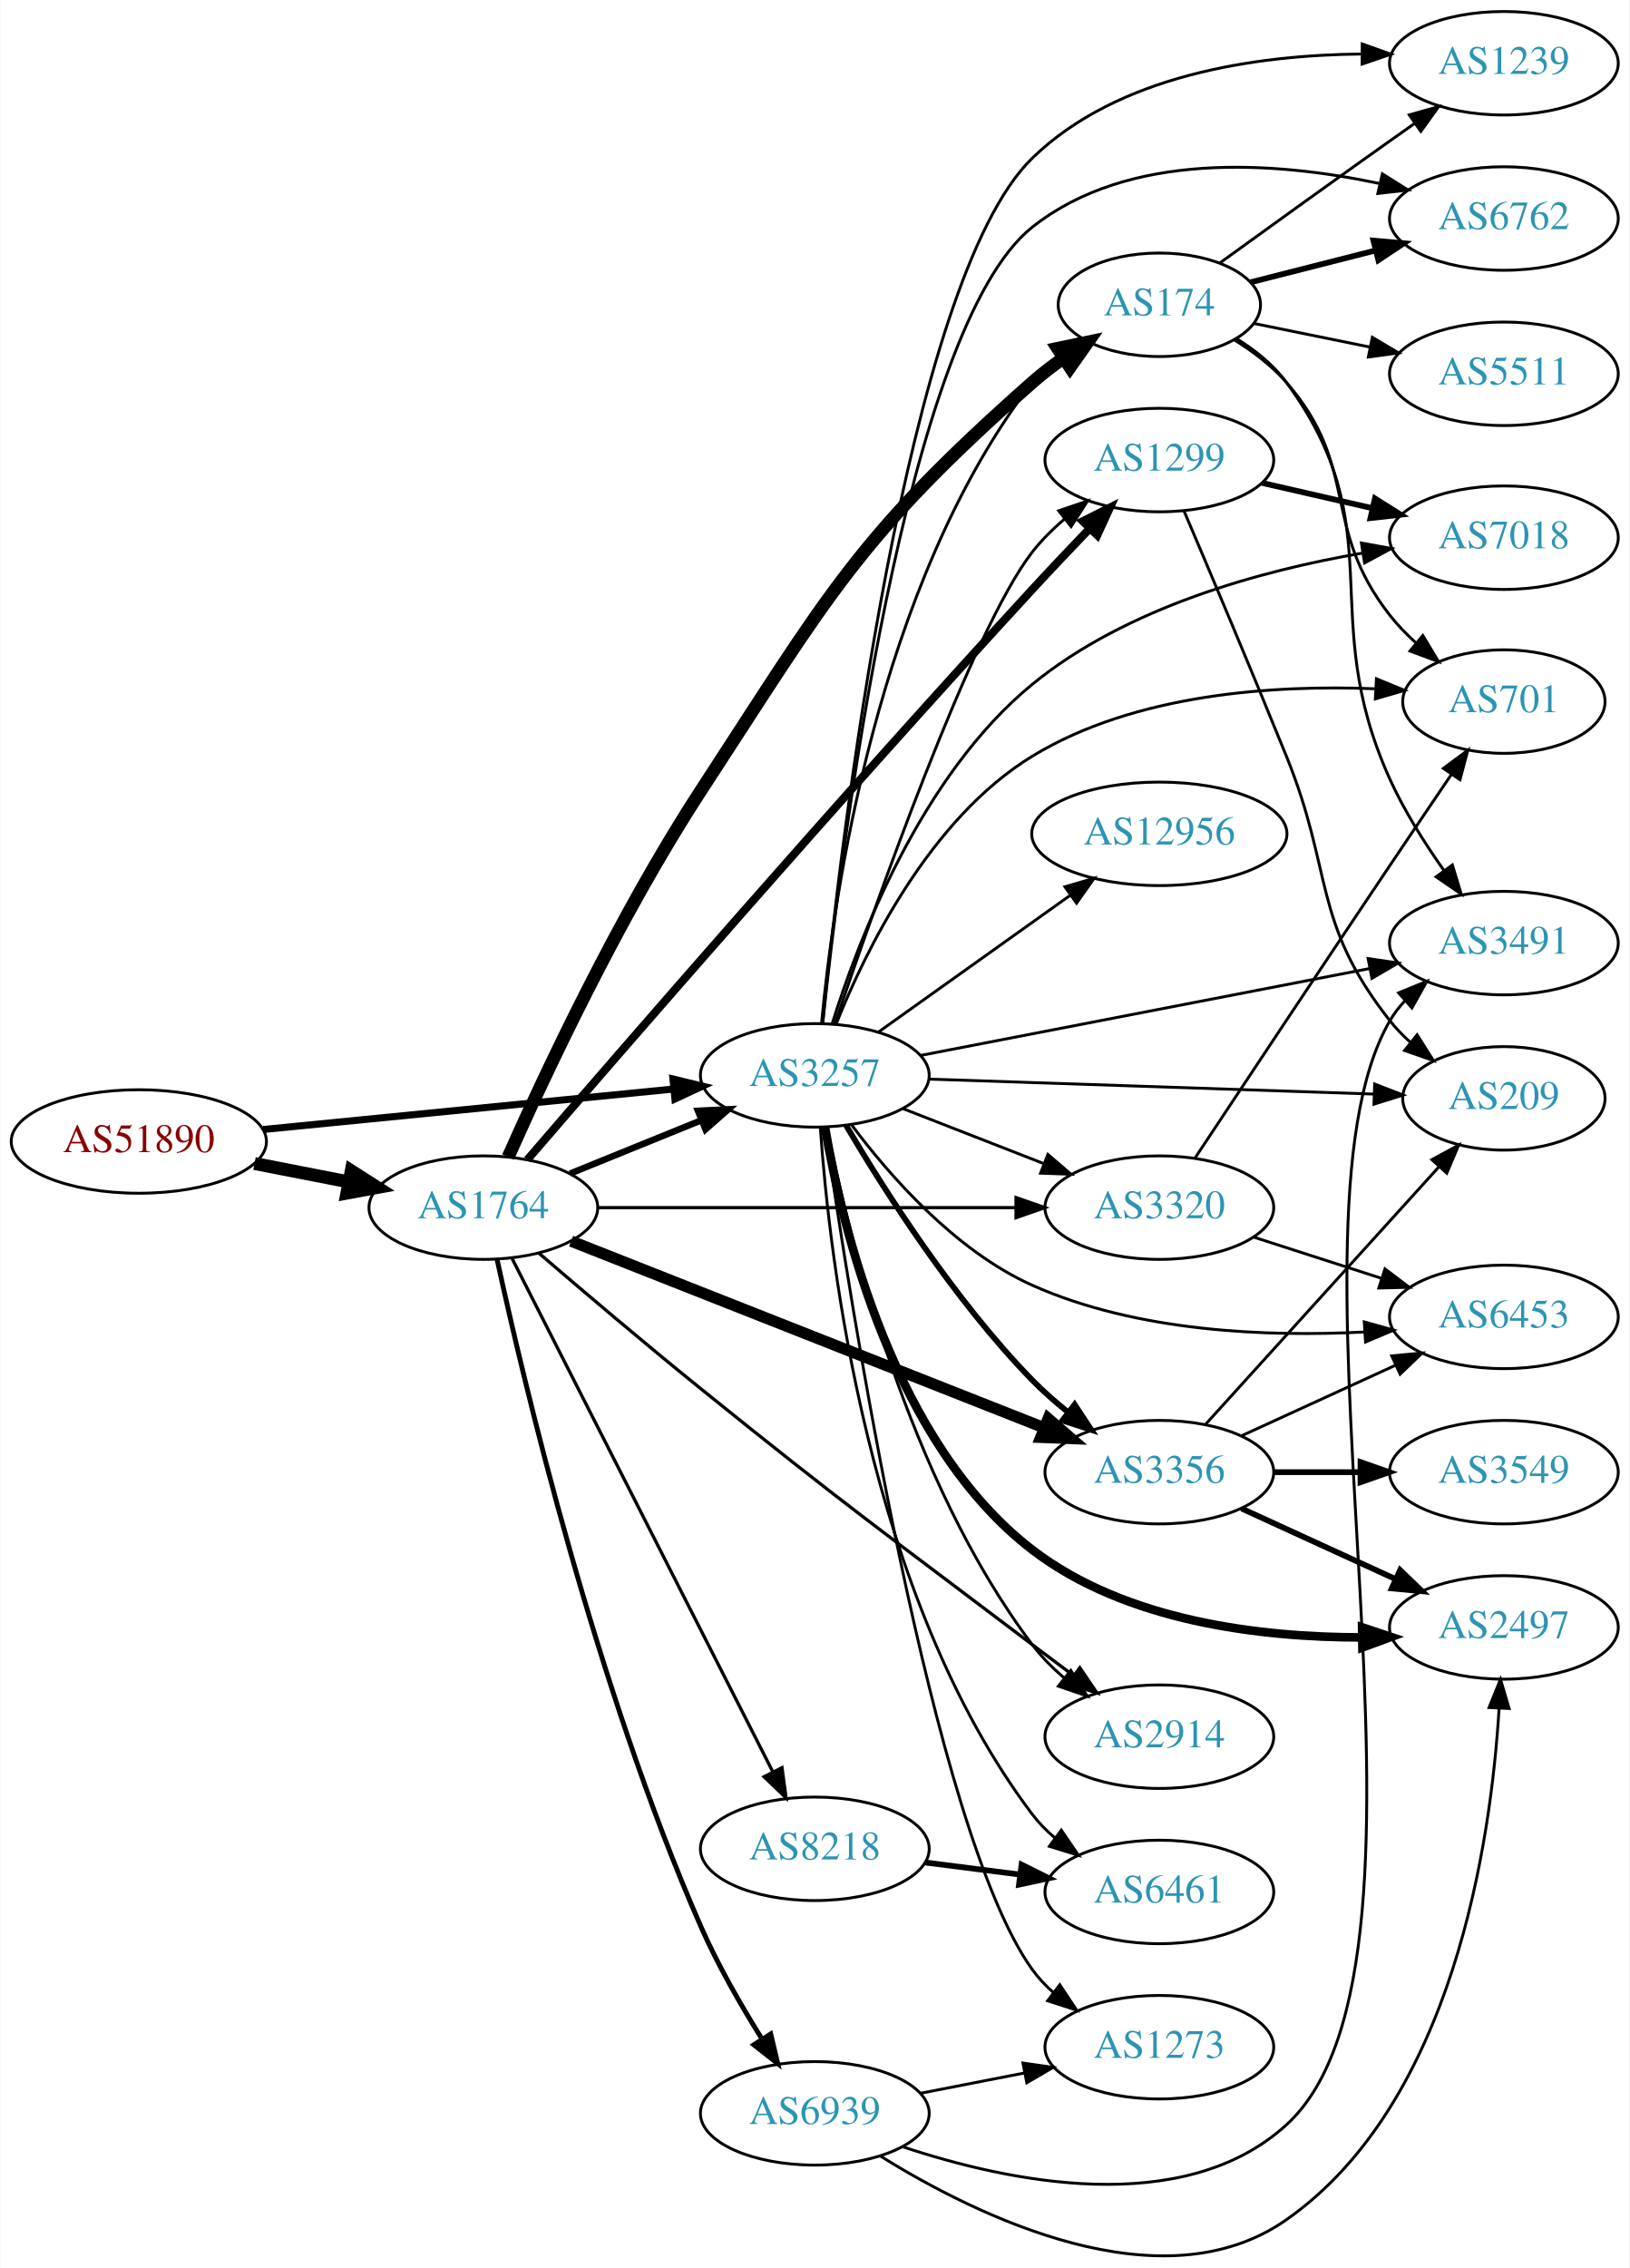
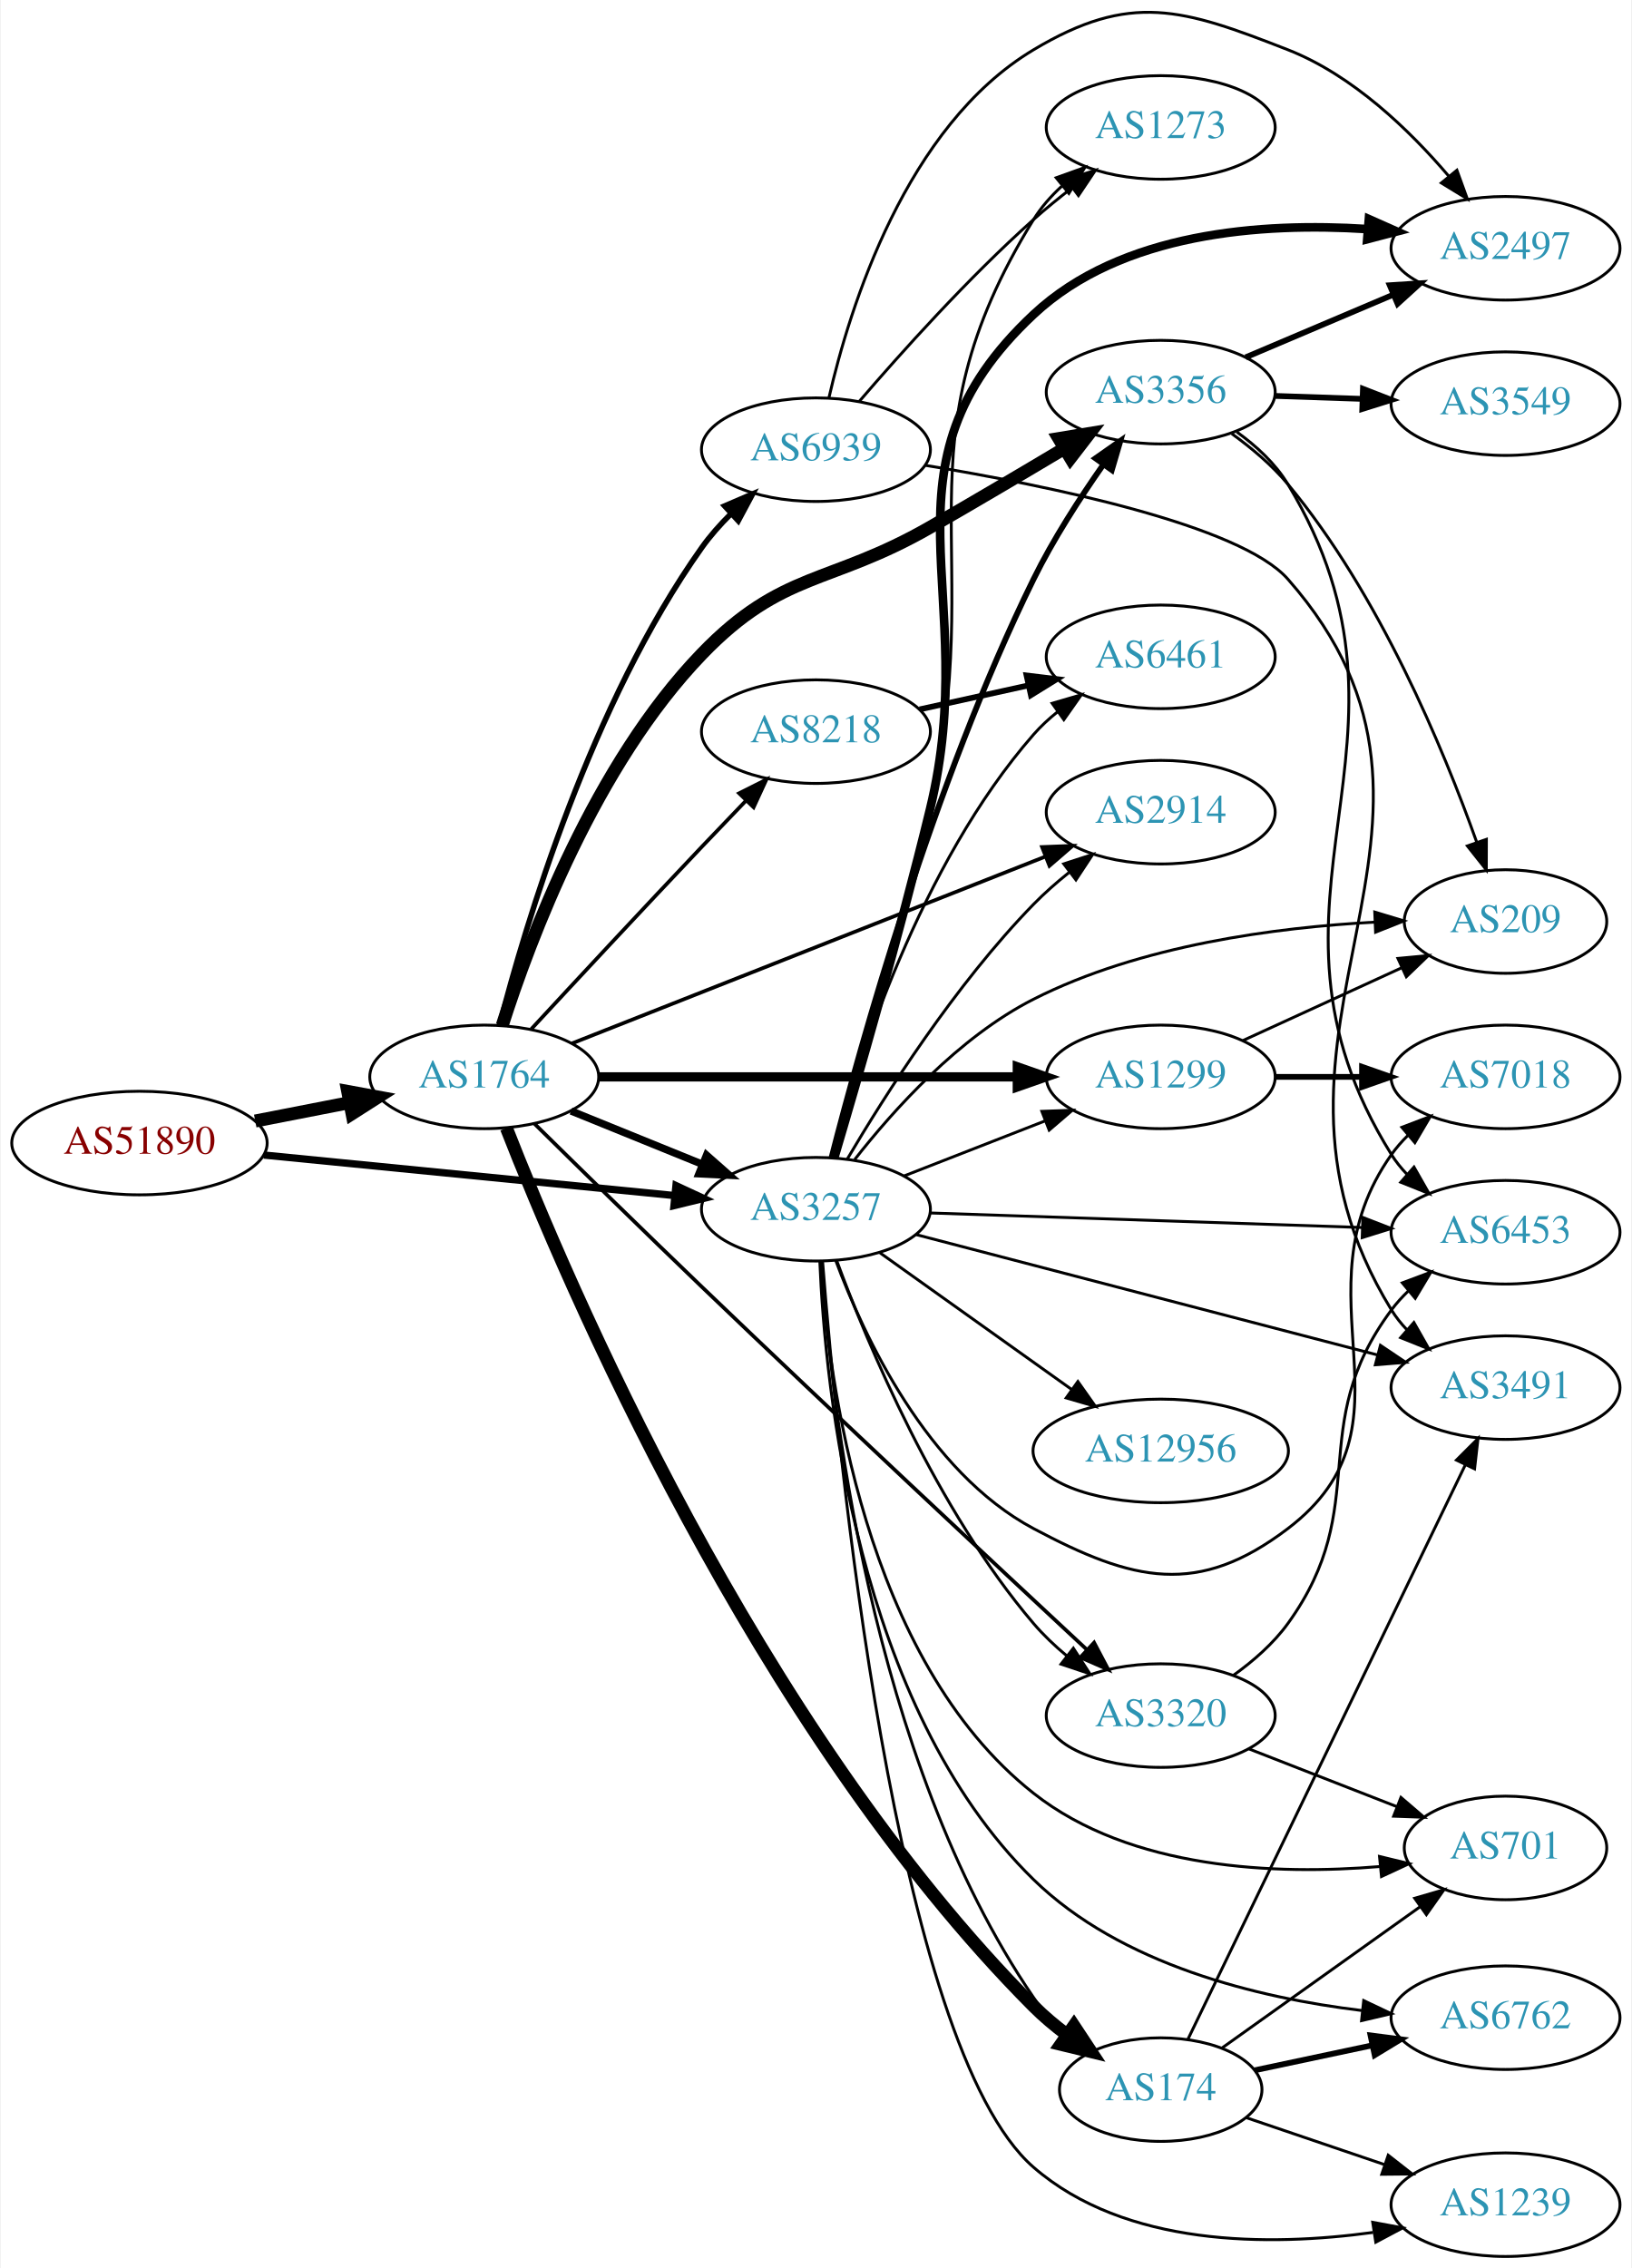
- <svg xmlns="http://www.w3.org/2000/svg" xmlns:xlink="http://www.w3.org/1999/xlink" width="567pt" height="789pt" viewBox="0.00 0.00 566.66 788.79">
-   <g id="graph0" class="graph" transform="scale(1 1) rotate(0) translate(4 784.785)">
-     <polygon fill="white" stroke="none" points="-4,4 -4,-784.785 562.663,-784.785 562.663,4 -4,4" />
+ <svg xmlns="http://www.w3.org/2000/svg" xmlns:xlink="http://www.w3.org/1999/xlink" width="567pt" height="788pt" viewBox="0.00 0.00 566.66 788.30">
+   <g id="graph0" class="graph" transform="scale(1 1) rotate(0) translate(4 784.296)">
+     <polygon fill="white" stroke="none" points="-4,4 -4,-784.296 562.663,-784.296 562.663,4 -4,4" />
    <g id="node1" class="node">
      <g id="a_node1">
        <a xlink:href="/asn/51890" xlink:title="AS51890 ~ Mayr-Melnhof Karton GmbH [AT]">
-           <ellipse fill="#ffffff" stroke="black" cx="44.196" cy="-387.785" rx="44.393" ry="18" />
-           <text text-anchor="middle" x="44.196" y="-384.085" font-family="Times,serif" font-size="14.00" fill="#880000">AS51890</text>
+           <ellipse fill="#ffffff" stroke="black" cx="44.196" cy="-387" rx="44.393" ry="18" />
+           <text text-anchor="middle" x="44.196" y="-383.3" font-family="Times,serif" font-size="14.00" fill="#880000">AS51890</text>
        </a>
      </g>
    </g>
    <g id="node2" class="node">
      <g id="a_node2">
        <a xlink:href="/asn/1764" xlink:title="AS1764 ~ NEXTLAYER-AS [AT]">
-           <ellipse fill="#ffffff" stroke="black" cx="164.039" cy="-364.785" rx="39.794" ry="18" />
-           <text text-anchor="middle" x="164.039" y="-361.085" font-family="Times,serif" font-size="14.00" fill="#2c94b3">AS1764</text>
+           <ellipse fill="#ffffff" stroke="black" cx="164.039" cy="-410" rx="39.794" ry="18" />
+           <text text-anchor="middle" x="164.039" y="-406.3" font-family="Times,serif" font-size="14.00" fill="#2c94b3">AS1764</text>
        </a>
      </g>
    </g>
    <g id="edge1" class="edge">
-       <path fill="none" stroke="black" stroke-width="4.5" d="M84.436,-380.127C94.888,-378.087 106.274,-375.864 117.052,-373.761" />
-       <polygon fill="black" stroke="black" stroke-width="4.5" points="118.089,-377.57 127.149,-371.79 116.58,-369.841 118.089,-377.57" />
+       <path fill="none" stroke="black" stroke-width="4.5" d="M84.436,-394.659C94.888,-396.699 106.274,-398.921 117.052,-401.025" />
+       <polygon fill="black" stroke="black" stroke-width="4.5" points="116.58,-404.944 127.149,-402.995 118.089,-397.215 116.58,-404.944" />
    </g>
    <g id="node3" class="node">
      <g id="a_node3">
        <a xlink:href="/asn/3257" xlink:title="AS3257 ~ GTT [DE]">
-           <ellipse fill="#ffffff" stroke="black" cx="279.332" cy="-410.785" rx="39.794" ry="18" />
-           <text text-anchor="middle" x="279.332" y="-407.085" font-family="Times,serif" font-size="14.00" fill="#2c94b3">AS3257</text>
+           <ellipse fill="#ffffff" stroke="black" cx="279.332" cy="-364" rx="39.794" ry="18" />
+           <text text-anchor="middle" x="279.332" y="-360.3" font-family="Times,serif" font-size="14.00" fill="#2c94b3">AS3257</text>
        </a>
      </g>
    </g>
    <g id="edge2" class="edge">
-       <path fill="none" stroke="black" stroke-width="2.455" d="M87.415,-391.95C127.661,-395.921 188.2,-401.893 230.277,-406.044" />
-       <polygon fill="black" stroke="black" stroke-width="2.455" points="229.991,-409.533 240.286,-407.032 230.678,-402.567 229.991,-409.533" />
+       <path fill="none" stroke="black" stroke-width="2.531" d="M87.415,-382.835C127.661,-378.864 188.2,-372.892 230.277,-368.741" />
+       <polygon fill="black" stroke="black" stroke-width="2.531" points="230.678,-372.218 240.286,-367.753 229.991,-365.252 230.678,-372.218" />
    </g>
    <g id="edge8" class="edge">
-       <path fill="none" stroke="black" stroke-width="2.25" d="M194.214,-376.631C208.09,-382.265 224.867,-389.077 239.776,-395.131" />
-       <polygon fill="black" stroke="black" stroke-width="2.25" points="238.673,-398.46 249.255,-398.979 241.306,-391.974 238.673,-398.46" />
+       <path fill="none" stroke="black" stroke-width="2.571" d="M194.214,-398.154C208.09,-392.52 224.867,-385.708 239.776,-379.654" />
+       <polygon fill="black" stroke="black" stroke-width="2.571" points="241.306,-382.811 249.255,-375.806 238.673,-376.325 241.306,-382.811" />
    </g>
    <g id="node4" class="node">
      <g id="a_node4">
-         <a xlink:href="/asn/174" xlink:title="AS174 ~ Cogent Communications [US]">
-           <ellipse fill="#ffffff" stroke="black" cx="399.174" cy="-678.785" rx="35.194" ry="18" />
-           <text text-anchor="middle" x="399.174" y="-675.085" font-family="Times,serif" font-size="14.00" fill="#2c94b3">AS174</text>
+         <a xlink:href="/asn/8218" xlink:title="AS8218 ~ legacy Neotelecoms [FR]">
+           <ellipse fill="#ffffff" stroke="black" cx="279.332" cy="-530" rx="39.794" ry="18" />
+           <text text-anchor="middle" x="279.332" y="-526.3" font-family="Times,serif" font-size="14.00" fill="#2c94b3">AS8218</text>
        </a>
      </g>
    </g>
    <g id="edge3" class="edge">
-       <path fill="none" stroke="black" stroke-width="4.5" d="M172.67,-382.393C185.095,-410.345 211.192,-466.171 239.685,-509.785 284.147,-577.843 294.062,-597.954 354.978,-651.785 358.35,-654.765 362.087,-657.626 365.912,-660.299" />
-       <polygon fill="black" stroke="black" stroke-width="4.5" points="363.797,-663.621 374.316,-665.821 368.121,-657.039 363.797,-663.621" />
+       <path fill="none" stroke="black" stroke-width="1.286" d="M180.395,-426.626C195.428,-442.862 219.019,-468.234 239.685,-490 244.599,-495.175 249.897,-500.696 254.947,-505.932" />
+       <polygon fill="black" stroke="black" stroke-width="1.286" points="252.628,-508.569 262.096,-513.325 257.661,-503.703 252.628,-508.569" />
    </g>
    <g id="node5" class="node">
      <g id="a_node5">
-         <a xlink:href="/asn/2914" xlink:title="AS2914 ~ NTT America, Inc. [US]">
-           <ellipse fill="#ffffff" stroke="black" cx="399.174" cy="-180.785" rx="39.794" ry="18" />
-           <text text-anchor="middle" x="399.174" y="-177.085" font-family="Times,serif" font-size="14.00" fill="#2c94b3">AS2914</text>
+         <a xlink:href="/asn/3356" xlink:title="AS3356 ~ Level 3 Parent, LLC [US]">
+           <ellipse fill="#ffffff" stroke="black" cx="399.174" cy="-648" rx="39.794" ry="18" />
+           <text text-anchor="middle" x="399.174" y="-644.3" font-family="Times,serif" font-size="14.00" fill="#2c94b3">AS3356</text>
        </a>
      </g>
    </g>
    <g id="edge4" class="edge">
-       <path fill="none" stroke="black" stroke-width="1.125" d="M183.259,-349.026C198.259,-336.144 220.157,-317.551 239.685,-301.785 290.052,-261.122 303.348,-251.831 354.978,-212.785 359.537,-209.337 364.388,-205.707 369.129,-202.18" />
-       <polygon fill="black" stroke="black" stroke-width="1.125" points="371.511,-204.771 377.459,-196.003 367.341,-199.148 371.511,-204.771" />
+       <path fill="none" stroke="black" stroke-width="4.5" d="M170.288,-427.882C179.831,-457.79 202.539,-518.464 239.685,-557 267.656,-586.017 284.024,-580.936 318.978,-601 334.334,-609.815 351.224,-619.798 365.448,-628.29" />
+       <polygon fill="black" stroke="black" stroke-width="4.5" points="363.764,-631.871 374.367,-633.627 367.808,-625.114 363.764,-631.871" />
    </g>
    <g id="node6" class="node">
      <g id="a_node6">
-         <a xlink:href="/asn/3356" xlink:title="AS3356 ~ Level 3 Parent, LLC [US]">
-           <ellipse fill="#ffffff" stroke="black" cx="399.174" cy="-272.785" rx="39.794" ry="18" />
-           <text text-anchor="middle" x="399.174" y="-269.085" font-family="Times,serif" font-size="14.00" fill="#2c94b3">AS3356</text>
+         <a xlink:href="/asn/1299" xlink:title="AS1299 ~ Telia Carrier [EU]">
+           <ellipse fill="#ffffff" stroke="black" cx="399.174" cy="-410" rx="39.794" ry="18" />
+           <text text-anchor="middle" x="399.174" y="-406.3" font-family="Times,serif" font-size="14.00" fill="#2c94b3">AS1299</text>
        </a>
      </g>
    </g>
    <g id="edge5" class="edge">
-       <path fill="none" stroke="black" stroke-width="3.938" d="M194.565,-353.133C236.318,-336.657 312.683,-306.522 359.094,-288.207" />
-       <polygon fill="black" stroke="black" stroke-width="3.938" points="360.503,-291.414 368.52,-284.487 357.933,-284.903 360.503,-291.414" />
+       <path fill="none" stroke="black" stroke-width="3.214" d="M203.798,-410C243.714,-410 306.032,-410 349.304,-410" />
+       <polygon fill="black" stroke="black" stroke-width="3.214" points="349.322,-413.5 359.322,-410 349.322,-406.5 349.322,-413.5" />
    </g>
    <g id="node7" class="node">
      <g id="a_node7">
-         <a xlink:href="/asn/1299" xlink:title="AS1299 ~ Telia Carrier [EU]">
-           <ellipse fill="#ffffff" stroke="black" cx="399.174" cy="-624.785" rx="39.794" ry="18" />
-           <text text-anchor="middle" x="399.174" y="-621.085" font-family="Times,serif" font-size="14.00" fill="#2c94b3">AS1299</text>
+         <a xlink:href="/asn/2914" xlink:title="AS2914 ~ NTT America, Inc. [US]">
+           <ellipse fill="#ffffff" stroke="black" cx="399.174" cy="-502" rx="39.794" ry="18" />
+           <text text-anchor="middle" x="399.174" y="-498.3" font-family="Times,serif" font-size="14.00" fill="#2c94b3">AS2914</text>
        </a>
      </g>
    </g>
    <g id="edge6" class="edge">
-       <path fill="none" stroke="black" stroke-width="2.812" d="M179.345,-381.446C210.694,-417.852 288.003,-507.062 354.978,-579.785 361.306,-586.656 368.273,-594.005 374.73,-600.73" />
-       <polygon fill="black" stroke="black" stroke-width="2.812" points="372.545,-603.506 382.008,-608.272 377.583,-598.646 372.545,-603.506" />
+       <path fill="none" stroke="black" stroke-width="1.286" d="M194.565,-421.652C236.318,-438.128 312.683,-468.264 359.094,-486.578" />
+       <polygon fill="black" stroke="black" stroke-width="1.286" points="357.933,-489.883 368.52,-490.298 360.503,-483.371 357.933,-489.883" />
    </g>
    <g id="node8" class="node">
      <g id="a_node8">
-         <a xlink:href="/asn/8218" xlink:title="AS8218 ~ legacy Neotelecoms [FR]">
-           <ellipse fill="#ffffff" stroke="black" cx="279.332" cy="-141.785" rx="39.794" ry="18" />
-           <text text-anchor="middle" x="279.332" y="-138.085" font-family="Times,serif" font-size="14.00" fill="#2c94b3">AS8218</text>
+         <a xlink:href="/asn/174" xlink:title="AS174 ~ Cogent Communications [US]">
+           <ellipse fill="#ffffff" stroke="black" cx="399.174" cy="-58" rx="35.194" ry="18" />
+           <text text-anchor="middle" x="399.174" y="-54.3" font-family="Times,serif" font-size="14.00" fill="#2c94b3">AS174</text>
        </a>
      </g>
    </g>
    <g id="edge7" class="edge">
-       <path fill="none" stroke="black" stroke-width="1.125" d="M173.929,-347.287C193.652,-308.464 241.182,-214.909 264.693,-168.632" />
-       <polygon fill="black" stroke="black" stroke-width="1.125" points="267.917,-170.012 269.326,-159.511 261.676,-166.841 267.917,-170.012" />
+       <path fill="none" stroke="black" stroke-width="4.5" d="M171.745,-392.209C192.195,-339.865 258.313,-183.994 354.978,-87 358.461,-83.505 362.424,-80.181 366.504,-77.115" />
+       <polygon fill="black" stroke="black" stroke-width="4.5" points="369,-80.174 374.927,-71.209 364.479,-73.726 369,-80.174" />
    </g>
    <g id="node9" class="node">
      <g id="a_node9">
        <a xlink:href="/asn/6939" xlink:title="AS6939 ~ Hurricane Electric LLC [US]">
-           <ellipse fill="#ffffff" stroke="black" cx="279.332" cy="-49.785" rx="39.794" ry="18" />
-           <text text-anchor="middle" x="279.332" y="-46.085" font-family="Times,serif" font-size="14.00" fill="#2c94b3">AS6939</text>
+           <ellipse fill="#ffffff" stroke="black" cx="279.332" cy="-628" rx="39.794" ry="18" />
+           <text text-anchor="middle" x="279.332" y="-624.3" font-family="Times,serif" font-size="14.00" fill="#2c94b3">AS6939</text>
        </a>
      </g>
    </g>
    <g id="edge9" class="edge">
-       <path fill="none" stroke="black" stroke-width="1.688" d="M168.831,-346.671C177.956,-304.73 203.119,-198.165 239.685,-114.785 245.551,-101.408 253.618,-87.382 260.865,-75.796" />
-       <polygon fill="black" stroke="black" stroke-width="1.688" points="263.996,-77.397 266.443,-67.088 258.102,-73.621 263.996,-77.397" />
+       <path fill="none" stroke="black" stroke-width="1.929" d="M169.378,-428.089C178.302,-462.717 201.171,-539.747 239.685,-594 242.572,-598.067 246.037,-601.977 249.691,-605.605" />
+       <polygon fill="black" stroke="black" stroke-width="1.929" points="247.597,-608.433 257.332,-612.615 252.33,-603.275 247.597,-608.433" />
    </g>
    <g id="node10" class="node">
      <g id="a_node10">
        <a xlink:href="/asn/3320" xlink:title="AS3320 ~ DTAG [DE]">
-           <ellipse fill="#ffffff" stroke="black" cx="399.174" cy="-364.785" rx="39.794" ry="18" />
-           <text text-anchor="middle" x="399.174" y="-361.085" font-family="Times,serif" font-size="14.00" fill="#2c94b3">AS3320</text>
+           <ellipse fill="#ffffff" stroke="black" cx="399.174" cy="-188" rx="39.794" ry="18" />
+           <text text-anchor="middle" x="399.174" y="-184.3" font-family="Times,serif" font-size="14.00" fill="#2c94b3">AS3320</text>
        </a>
      </g>
    </g>
    <g id="edge10" class="edge">
-       <path fill="none" stroke="black" stroke-width="1.125" d="M203.798,-364.785C243.714,-364.785 306.032,-364.785 349.304,-364.785" />
-       <polygon fill="black" stroke="black" stroke-width="1.125" points="349.322,-368.285 359.322,-364.785 349.322,-361.285 349.322,-368.285" />
+       <path fill="none" stroke="black" stroke-width="1.286" d="M181.55,-393.669C196.616,-378.813 219.536,-356.32 239.685,-337 286.678,-291.941 342.25,-240.001 373.538,-210.88" />
+       <polygon fill="black" stroke="black" stroke-width="1.286" points="376.011,-213.359 380.949,-203.986 371.243,-208.234 376.011,-213.359" />
+     </g>
+     <g id="edge35" class="edge">
+       <path fill="none" stroke="black" stroke-width="2" d="M284.754,-381.932C294.533,-420.125 319.935,-511.826 354.978,-583 361.751,-596.755 370.976,-611.05 379.162,-622.72" />
+       <polygon fill="black" stroke="black" stroke-width="2" points="376.487,-624.996 385.161,-631.08 382.174,-620.915 376.487,-624.996" />
+     </g>
+     <g id="edge31" class="edge">
+       <path fill="none" stroke="black" d="M310.068,-375.608C324.862,-381.382 342.939,-388.439 358.861,-394.654" />
+       <polygon fill="black" stroke="black" points="357.859,-398.02 368.447,-398.396 360.404,-391.499 357.859,-398.02" />
+     </g>
+     <g id="edge27" class="edge">
+       <path fill="none" stroke="black" d="M290.206,-381.416C303.25,-403.525 327.777,-442.137 354.978,-470 358.713,-473.825 362.939,-477.541 367.249,-481.004" />
+       <polygon fill="black" stroke="black" points="365.46,-484.041 375.535,-487.317 369.701,-478.473 365.46,-484.041" />
+     </g>
+     <g id="edge32" class="edge">
+       <path fill="none" stroke="black" d="M281.225,-345.984C284.32,-299.561 297.804,-173.645 354.978,-90 358.138,-85.377 362.19,-81.163 366.541,-77.421" />
+       <polygon fill="black" stroke="black" points="368.804,-80.095 374.571,-71.207 364.52,-74.559 368.804,-80.095" />
    </g>
    <g id="edge37" class="edge">
-       <path fill="none" stroke="black" d="M281.658,-428.755C285.651,-471.618 300.858,-581.512 354.978,-651.785 357.588,-655.175 360.755,-658.247 364.174,-661.002" />
-       <polygon fill="black" stroke="black" points="362.277,-663.947 372.467,-666.851 366.312,-658.227 362.277,-663.947" />
-     </g>
-     <g id="edge36" class="edge">
-       <path fill="none" stroke="black" d="M283.559,-392.723C290.88,-355.782 311.582,-270.243 354.978,-212.785 358.132,-208.61 361.975,-204.729 366.056,-201.213" />
-       <polygon fill="black" stroke="black" points="368.368,-203.848 374.076,-194.922 364.048,-198.34 368.368,-203.848" />
-     </g>
-     <g id="edge34" class="edge">
-       <path fill="none" stroke="black" stroke-width="2" d="M290.206,-393.37C303.25,-371.261 327.777,-332.648 354.978,-304.785 358.713,-300.96 362.939,-297.244 367.249,-293.781" />
-       <polygon fill="black" stroke="black" stroke-width="2" points="369.701,-296.313 375.535,-287.469 365.46,-290.744 369.701,-296.313" />
-     </g>
-     <g id="edge24" class="edge">
-       <path fill="none" stroke="black" d="M286.269,-428.627C299.904,-468.948 333.902,-565.696 354.978,-592.785 358.191,-596.915 362.068,-600.77 366.165,-604.274" />
-       <polygon fill="black" stroke="black" points="364.164,-607.152 374.196,-610.557 368.477,-601.638 364.164,-607.152" />
-     </g>
-     <g id="edge30" class="edge">
-       <path fill="none" stroke="black" d="M310.068,-399.178C324.862,-393.403 342.939,-386.346 358.861,-380.131" />
-       <polygon fill="black" stroke="black" points="360.404,-383.286 368.447,-376.389 357.859,-376.765 360.404,-383.286" />
+       <path fill="none" stroke="black" d="M286.575,-346.065C297.254,-317.196 321.19,-259.652 354.978,-220 358.372,-216.017 362.351,-212.245 366.496,-208.781" />
+       <polygon fill="black" stroke="black" points="368.804,-211.42 374.561,-202.526 364.514,-205.888 368.804,-211.42" />
    </g>
    <g id="node11" class="node">
      <g id="a_node11">
+         <a xlink:href="/asn/6461" xlink:title="AS6461 ~ Zayo Bandwidth [US]">
+           <ellipse fill="#ffffff" stroke="black" cx="399.174" cy="-556" rx="39.794" ry="18" />
+           <text text-anchor="middle" x="399.174" y="-552.3" font-family="Times,serif" font-size="14.00" fill="#2c94b3">AS6461</text>
+         </a>
+       </g>
+     </g>
+     <g id="edge29" class="edge">
+       <path fill="none" stroke="black" d="M284.748,-382.022C293.468,-414.559 315.552,-483.912 354.978,-529 357.452,-531.829 360.295,-534.464 363.317,-536.889" />
+       <polygon fill="black" stroke="black" points="361.431,-539.843 371.6,-542.814 365.503,-534.15 361.431,-539.843" />
+     </g>
+     <g id="node13" class="node">
+       <g id="a_node13">
+         <a xlink:href="/asn/2497" xlink:title="AS2497 ~ Internet Initiative Japan Inc. [JP]">
+           <ellipse fill="#ffffff" stroke="black" cx="519.017" cy="-698" rx="39.794" ry="18" />
+           <text text-anchor="middle" x="519.017" y="-694.3" font-family="Times,serif" font-size="14.00" fill="#2c94b3">AS2497</text>
+         </a>
+       </g>
+     </g>
+     <g id="edge22" class="edge">
+       <path fill="none" stroke="black" stroke-width="3" d="M285.708,-381.896C293.541,-408.271 308.316,-459.194 318.978,-503 337.448,-578.885 297.956,-621.632 354.978,-675 385.561,-703.623 434.551,-707.014 470.856,-704.681" />
+       <polygon fill="black" stroke="black" stroke-width="3" points="471.522,-708.138 481.206,-703.841 470.956,-701.161 471.522,-708.138" />
+     </g>
+     <g id="node14" class="node">
+       <g id="a_node14">
+         <a xlink:href="/asn/6453" xlink:title="AS6453 ~ TATA COMMUNICATIONS (AMERICA) INC [US]">
+           <ellipse fill="#ffffff" stroke="black" cx="519.017" cy="-356" rx="39.794" ry="18" />
+           <text text-anchor="middle" x="519.017" y="-352.3" font-family="Times,serif" font-size="14.00" fill="#2c94b3">AS6453</text>
+         </a>
+       </g>
+     </g>
+     <g id="edge26" class="edge">
+       <path fill="none" stroke="black" d="M319.049,-362.697C359.967,-361.32 424.607,-359.144 469.042,-357.648" />
+       <polygon fill="black" stroke="black" points="469.44,-361.137 479.316,-357.303 469.204,-354.141 469.44,-361.137" />
+     </g>
+     <g id="node15" class="node">
+       <g id="a_node15">
+         <a xlink:href="/asn/209" xlink:title="AS209 ~ CenturyLink Communications, LLC [US]">
+           <ellipse fill="#ffffff" stroke="black" cx="519.017" cy="-464" rx="35.194" ry="18" />
+           <text text-anchor="middle" x="519.017" y="-460.3" font-family="Times,serif" font-size="14.00" fill="#2c94b3">AS209</text>
+         </a>
+       </g>
+     </g>
+     <g id="edge34" class="edge">
+       <path fill="none" stroke="black" d="M292.787,-381.246C306.135,-398.333 328.948,-423.804 354.978,-437 392.084,-455.81 439.462,-461.974 473.57,-463.783" />
+       <polygon fill="black" stroke="black" points="473.564,-467.286 483.704,-464.214 473.862,-460.292 473.564,-467.286" />
+     </g>
+     <g id="node16" class="node">
+       <g id="a_node16">
+         <a xlink:href="/asn/701" xlink:title="AS701 ~ UUNET [US]">
+           <ellipse fill="#ffffff" stroke="black" cx="519.017" cy="-142" rx="35.194" ry="18" />
+           <text text-anchor="middle" x="519.017" y="-138.3" font-family="Times,serif" font-size="14.00" fill="#2c94b3">AS701</text>
+         </a>
+       </g>
+     </g>
+     <g id="edge24" class="edge">
+       <path fill="none" stroke="black" d="M281.016,-345.78C283.607,-305.233 295.983,-207.473 354.978,-161 388.8,-134.358 439.488,-132.545 475.354,-135.534" />
+       <polygon fill="black" stroke="black" points="475.215,-139.037 485.511,-136.54 475.905,-132.071 475.215,-139.037" />
+     </g>
+     <g id="node17" class="node">
+       <g id="a_node17">
+         <a xlink:href="/asn/3491" xlink:title="AS3491 ~ PCCW Global, Inc. [US]">
+           <ellipse fill="#ffffff" stroke="black" cx="519.017" cy="-302" rx="39.794" ry="18" />
+           <text text-anchor="middle" x="519.017" y="-298.3" font-family="Times,serif" font-size="14.00" fill="#2c94b3">AS3491</text>
+         </a>
+       </g>
+     </g>
+     <g id="edge33" class="edge">
+       <path fill="none" stroke="black" d="M314.134,-355.183C356.283,-344.188 428.403,-325.376 474.602,-313.325" />
+       <polygon fill="black" stroke="black" points="475.538,-316.698 484.331,-310.787 473.772,-309.924 475.538,-316.698" />
+     </g>
+     <g id="node18" class="node">
+       <g id="a_node18">
+         <a xlink:href="/asn/6762" xlink:title="AS6762 ~ TELECOM ITALIA SPARKLE S.p.A. [IT]">
+           <ellipse fill="#ffffff" stroke="black" cx="519.017" cy="-83" rx="39.794" ry="18" />
+           <text text-anchor="middle" x="519.017" y="-79.3" font-family="Times,serif" font-size="14.00" fill="#2c94b3">AS6762</text>
+         </a>
+       </g>
+     </g>
+     <g id="edge30" class="edge">
+       <path fill="none" stroke="black" d="M280.673,-345.921C282.497,-302.455 293.287,-191.245 354.978,-131 385.336,-101.354 433.034,-89.868 469.012,-85.495" />
+       <polygon fill="black" stroke="black" points="469.724,-88.939 479.295,-84.397 468.98,-81.978 469.724,-88.939" />
+     </g>
+     <g id="node19" class="node">
+       <g id="a_node19">
        <a xlink:href="/asn/1239" xlink:title="AS1239 ~ Sprint [US]">
-           <ellipse fill="#ffffff" stroke="black" cx="519.017" cy="-762.785" rx="39.794" ry="18" />
-           <text text-anchor="middle" x="519.017" y="-759.085" font-family="Times,serif" font-size="14.00" fill="#2c94b3">AS1239</text>
-         </a>
-       </g>
-     </g>
-     <g id="edge27" class="edge">
-       <path fill="none" stroke="black" d="M282.043,-429.007C288.165,-490.231 310.994,-687.108 354.978,-729.785 384.972,-758.888 433.155,-765.633 469.378,-765.998" />
-       <polygon fill="black" stroke="black" points="469.748,-769.496 479.727,-765.935 469.706,-762.496 469.748,-769.496" />
+           <ellipse fill="#ffffff" stroke="black" cx="519.017" cy="-18" rx="39.794" ry="18" />
+           <text text-anchor="middle" x="519.017" y="-14.3" font-family="Times,serif" font-size="14.00" fill="#2c94b3">AS1239</text>
+         </a>
+       </g>
+     </g>
+     <g id="edge28" class="edge">
+       <path fill="none" stroke="black" d="M281.656,-345.666C286.644,-282.141 306.547,-73.044 354.978,-31 386.887,-3.299 436.79,-3.41 472.985,-8.36" />
+       <polygon fill="black" stroke="black" points="472.856,-11.881 483.273,-9.945 473.922,-4.963 472.856,-11.881" />
+     </g>
+     <g id="node20" class="node">
+       <g id="a_node20">
+         <a xlink:href="/asn/7018" xlink:title="AS7018 ~ AT&amp;T Services, Inc. [US]">
+           <ellipse fill="#ffffff" stroke="black" cx="519.017" cy="-410" rx="39.794" ry="18" />
+           <text text-anchor="middle" x="519.017" y="-406.3" font-family="Times,serif" font-size="14.00" fill="#2c94b3">AS7018</text>
+         </a>
+       </g>
+     </g>
+     <g id="edge23" class="edge">
+       <path fill="none" stroke="black" d="M286.245,-346.089C295.925,-320.066 317.878,-272.759 354.978,-253 389.652,-234.533 412.103,-229.215 443.37,-253 491.086,-289.298 444.752,-334.052 479.37,-383 481.054,-385.381 483.017,-387.621 485.15,-389.715" />
+       <polygon fill="black" stroke="black" points="482.996,-392.477 492.893,-396.258 487.514,-387.131 482.996,-392.477" />
+     </g>
+     <g id="node21" class="node">
+       <g id="a_node21">
+         <a xlink:href="/asn/12956" xlink:title="AS12956 ~ TELXIUS [ES]">
+           <ellipse fill="#ffffff" stroke="black" cx="399.174" cy="-280" rx="44.393" ry="18" />
+           <text text-anchor="middle" x="399.174" y="-276.3" font-family="Times,serif" font-size="14.00" fill="#2c94b3">AS12956</text>
+         </a>
+       </g>
+     </g>
+     <g id="edge25" class="edge">
+       <path fill="none" stroke="black" d="M301.399,-348.982C320.019,-335.71 347.384,-316.204 368.268,-301.317" />
+       <polygon fill="black" stroke="black" points="370.38,-304.11 376.491,-295.456 366.317,-298.41 370.38,-304.11" />
+     </g>
+     <g id="node22" class="node">
+       <g id="a_node22">
+         <a xlink:href="/asn/1273" xlink:title="AS1273 ~ Vodafone Group PLC [EU]">
+           <ellipse fill="#ffffff" stroke="black" cx="399.174" cy="-740" rx="39.794" ry="18" />
+           <text text-anchor="middle" x="399.174" y="-736.3" font-family="Times,serif" font-size="14.00" fill="#2c94b3">AS1273</text>
+         </a>
+       </g>
+     </g>
+     <g id="edge36" class="edge">
+       <path fill="none" stroke="black" d="M285.897,-381.852C293.964,-408.171 309.029,-459.026 318.978,-503 339.392,-593.225 306.349,-629.308 354.978,-708 357.6,-712.243 361.009,-716.108 364.763,-719.57" />
+       <polygon fill="black" stroke="black" points="362.84,-722.516 372.811,-726.098 367.249,-717.08 362.84,-722.516" />
+     </g>
+     <g id="edge11" class="edge">
+       <path fill="none" stroke="black" stroke-width="2" d="M315.369,-537.73C327.254,-540.353 340.699,-543.319 353.246,-546.087" />
+       <polygon fill="black" stroke="black" stroke-width="2" points="352.549,-549.518 363.068,-548.254 354.057,-542.682 352.549,-549.518" />
    </g>
    <g id="node12" class="node">
      <g id="a_node12">
-         <a xlink:href="/asn/3491" xlink:title="AS3491 ~ PCCW Global, Inc. [US]">
-           <ellipse fill="#ffffff" stroke="black" cx="519.017" cy="-456.785" rx="39.794" ry="18" />
-           <text text-anchor="middle" x="519.017" y="-453.085" font-family="Times,serif" font-size="14.00" fill="#2c94b3">AS3491</text>
-         </a>
-       </g>
-     </g>
-     <g id="edge32" class="edge">
-       <path fill="none" stroke="black" d="M316.173,-417.722C357.889,-425.795 426.859,-439.143 472.371,-447.951" />
-       <polygon fill="black" stroke="black" points="471.79,-451.404 482.273,-449.868 473.12,-444.531 471.79,-451.404" />
-     </g>
-     <g id="node13" class="node">
-       <g id="a_node13">
-         <a xlink:href="/asn/701" xlink:title="AS701 ~ UUNET [US]">
-           <ellipse fill="#ffffff" stroke="black" cx="519.017" cy="-540.785" rx="35.194" ry="18" />
-           <text text-anchor="middle" x="519.017" y="-537.085" font-family="Times,serif" font-size="14.00" fill="#2c94b3">AS701</text>
-         </a>
-       </g>
-     </g>
-     <g id="edge29" class="edge">
-       <path fill="none" stroke="black" d="M286.725,-428.573C296.881,-453.991 319.284,-500.029 354.978,-521.785 390.812,-543.627 439.372,-546.627 474.157,-545.235" />
-       <polygon fill="black" stroke="black" points="474.684,-548.712 484.481,-544.678 474.307,-541.722 474.684,-548.712" />
-     </g>
-     <g id="node14" class="node">
-       <g id="a_node14">
-         <a xlink:href="/asn/6762" xlink:title="AS6762 ~ TELECOM ITALIA SPARKLE S.p.A. [IT]">
-           <ellipse fill="#ffffff" stroke="black" cx="519.017" cy="-708.785" rx="39.794" ry="18" />
-           <text text-anchor="middle" x="519.017" y="-705.085" font-family="Times,serif" font-size="14.00" fill="#2c94b3">AS6762</text>
-         </a>
-       </g>
-     </g>
-     <g id="edge31" class="edge">
-       <path fill="none" stroke="black" d="M282.081,-428.753C288.181,-487.26 310.591,-670.57 354.978,-705.785 388.587,-732.449 439.537,-728.597 475.52,-721.013" />
-       <polygon fill="black" stroke="black" points="476.739,-724.325 485.708,-718.684 475.179,-717.501 476.739,-724.325" />
-     </g>
-     <g id="node16" class="node">
-       <g id="a_node16">
-         <a xlink:href="/asn/7018" xlink:title="AS7018 ~ AT&amp;T Services, Inc. [US]">
-           <ellipse fill="#ffffff" stroke="black" cx="519.017" cy="-597.785" rx="39.794" ry="18" />
-           <text text-anchor="middle" x="519.017" y="-594.085" font-family="Times,serif" font-size="14.00" fill="#2c94b3">AS7018</text>
-         </a>
-       </g>
-     </g>
-     <g id="edge26" class="edge">
-       <path fill="none" stroke="black" d="M285.328,-428.612C294.373,-457.638 316.214,-515.052 354.978,-546.785 387.771,-573.63 434.752,-586.396 469.866,-592.437" />
-       <polygon fill="black" stroke="black" points="469.466,-595.917 479.892,-594.036 470.568,-589.004 469.466,-595.917" />
-     </g>
-     <g id="node17" class="node">
-       <g id="a_node17">
-         <a xlink:href="/asn/209" xlink:title="AS209 ~ CenturyLink Communications, LLC [US]">
-           <ellipse fill="#ffffff" stroke="black" cx="519.017" cy="-402.785" rx="35.194" ry="18" />
-           <text text-anchor="middle" x="519.017" y="-399.085" font-family="Times,serif" font-size="14.00" fill="#2c94b3">AS209</text>
-         </a>
-       </g>
-     </g>
-     <g id="edge28" class="edge">
-       <path fill="none" stroke="black" d="M319.049,-409.482C361.429,-408.056 429.255,-405.773 473.723,-404.276" />
-       <polygon fill="black" stroke="black" points="474.066,-407.767 483.942,-403.932 473.83,-400.771 474.066,-407.767" />
-     </g>
-     <g id="node19" class="node">
-       <g id="a_node19">
-         <a xlink:href="/asn/6453" xlink:title="AS6453 ~ TATA COMMUNICATIONS (AMERICA) INC [US]">
-           <ellipse fill="#ffffff" stroke="black" cx="519.017" cy="-326.785" rx="39.794" ry="18" />
-           <text text-anchor="middle" x="519.017" y="-323.085" font-family="Times,serif" font-size="14.00" fill="#2c94b3">AS6453</text>
-         </a>
-       </g>
-     </g>
-     <g id="edge25" class="edge">
-       <path fill="none" stroke="black" d="M292.051,-393.661C305.121,-376.15 328.01,-349.855 354.978,-337.785 391.352,-321.506 436.896,-319.78 470.596,-321.538" />
-       <polygon fill="black" stroke="black" points="470.447,-325.035 480.651,-322.183 470.895,-318.05 470.447,-325.035" />
-     </g>
-     <g id="node20" class="node">
-       <g id="a_node20">
-         <a xlink:href="/asn/2497" xlink:title="AS2497 ~ Internet Initiative Japan Inc. [JP]">
-           <ellipse fill="#ffffff" stroke="black" cx="519.017" cy="-218.785" rx="39.794" ry="18" />
-           <text text-anchor="middle" x="519.017" y="-215.085" font-family="Times,serif" font-size="14.00" fill="#2c94b3">AS2497</text>
-         </a>
-       </g>
-     </g>
-     <g id="edge23" class="edge">
-       <path fill="none" stroke="black" stroke-width="3" d="M282.88,-392.71C288.773,-358.15 306.732,-282.847 354.978,-245.785 387.49,-220.81 434.505,-215.304 469.702,-215.314" />
-       <polygon fill="black" stroke="black" stroke-width="3" points="469.703,-218.814 479.754,-215.465 469.808,-211.815 469.703,-218.814" />
-     </g>
-     <g id="node21" class="node">
-       <g id="a_node21">
-         <a xlink:href="/asn/6461" xlink:title="AS6461 ~ Zayo Bandwidth [US]">
-           <ellipse fill="#ffffff" stroke="black" cx="399.174" cy="-126.785" rx="39.794" ry="18" />
-           <text text-anchor="middle" x="399.174" y="-123.085" font-family="Times,serif" font-size="14.00" fill="#2c94b3">AS6461</text>
-         </a>
-       </g>
-     </g>
-     <g id="edge35" class="edge">
-       <path fill="none" stroke="black" d="M281.244,-392.64C284.353,-347.696 297.812,-229.388 354.978,-153.785 357.245,-150.787 359.95,-148.041 362.885,-145.544" />
-       <polygon fill="black" stroke="black" points="365.079,-148.275 371.047,-139.521 360.923,-142.642 365.079,-148.275" />
-     </g>
-     <g id="node22" class="node">
-       <g id="a_node22">
-         <a xlink:href="/asn/12956" xlink:title="AS12956 ~ TELXIUS [ES]">
-           <ellipse fill="#ffffff" stroke="black" cx="399.174" cy="-494.785" rx="44.393" ry="18" />
-           <text text-anchor="middle" x="399.174" y="-491.085" font-family="Times,serif" font-size="14.00" fill="#2c94b3">AS12956</text>
-         </a>
-       </g>
-     </g>
-     <g id="edge33" class="edge">
-       <path fill="none" stroke="black" d="M301.399,-425.803C320.019,-439.075 347.384,-458.581 368.268,-473.468" />
-       <polygon fill="black" stroke="black" points="366.317,-476.375 376.491,-479.329 370.38,-470.675 366.317,-476.375" />
-     </g>
-     <g id="node23" class="node">
-       <g id="a_node23">
-         <a xlink:href="/asn/1273" xlink:title="AS1273 ~ Vodafone Group PLC [EU]">
-           <ellipse fill="#ffffff" stroke="black" cx="399.174" cy="-72.785" rx="39.794" ry="18" />
-           <text text-anchor="middle" x="399.174" y="-69.085" font-family="Times,serif" font-size="14.00" fill="#2c94b3">AS1273</text>
-         </a>
-       </g>
+         <a xlink:href="/asn/3549" xlink:title="AS3549 ~ Level 3 Parent, LLC [US]">
+           <ellipse fill="#ffffff" stroke="black" cx="519.017" cy="-644" rx="39.794" ry="18" />
+           <text text-anchor="middle" x="519.017" y="-640.3" font-family="Times,serif" font-size="14.00" fill="#2c94b3">AS3549</text>
+         </a>
+       </g>
+     </g>
+     <g id="edge12" class="edge">
+       <path fill="none" stroke="black" stroke-width="2" d="M438.76,-646.69C448.527,-646.359 459.143,-645.998 469.337,-645.652" />
+       <polygon fill="black" stroke="black" stroke-width="2" points="469.468,-649.15 479.344,-645.313 469.231,-642.154 469.468,-649.15" />
+     </g>
+     <g id="edge13" class="edge">
+       <path fill="none" stroke="black" stroke-width="2" d="M428.701,-660.104C444.075,-666.627 463.251,-674.763 479.889,-681.823" />
+       <polygon fill="black" stroke="black" stroke-width="2" points="478.772,-685.151 489.345,-685.835 481.506,-678.707 478.772,-685.151" />
+     </g>
+     <g id="edge14" class="edge">
+       <path fill="none" stroke="black" d="M425.631,-634.154C432.4,-629.28 439.028,-623.19 443.37,-616 497.535,-526.301 423.965,-471.938 479.37,-383 480.912,-380.525 482.773,-378.216 484.835,-376.075" />
+       <polygon fill="black" stroke="black" points="487.205,-378.652 492.444,-369.443 482.606,-373.375 487.205,-378.652" />
+     </g>
+     <g id="edge15" class="edge">
+       <path fill="none" stroke="black" d="M423.875,-633.548C430.748,-628.583 437.873,-622.596 443.37,-616 475.133,-577.894 497.455,-523.984 508.981,-491.66" />
+       <polygon fill="black" stroke="black" points="512.372,-492.566 512.343,-481.971 505.759,-490.271 512.372,-492.566" />
+     </g>
+     <g id="edge21" class="edge">
+       <path fill="none" stroke="black" d="M427.803,-422.661C444.219,-430.183 465.201,-439.798 482.798,-447.861" />
+       <polygon fill="black" stroke="black" points="481.626,-451.174 492.175,-452.158 484.542,-444.811 481.626,-451.174" />
+     </g>
+     <g id="edge20" class="edge">
+       <path fill="none" stroke="black" stroke-width="2" d="M439.087,-410C448.64,-410 458.99,-410 468.952,-410" />
+       <polygon fill="black" stroke="black" stroke-width="2" points="469.145,-413.5 479.145,-410 469.145,-406.5 469.145,-413.5" />
+     </g>
+     <g id="edge16" class="edge">
+       <path fill="none" stroke="black" d="M420.432,-72.44C439.403,-85.963 467.947,-106.31 489.27,-121.509" />
+       <polygon fill="black" stroke="black" points="487.454,-124.513 497.629,-127.467 491.517,-118.813 487.454,-124.513" />
+     </g>
+     <g id="edge17" class="edge">
+       <path fill="none" stroke="black" d="M408.649,-75.548C428.984,-117.652 480.653,-224.635 504.977,-275.001" />
+       <polygon fill="black" stroke="black" points="501.96,-276.801 509.46,-284.283 508.263,-273.756 501.96,-276.801" />
+     </g>
+     <g id="edge18" class="edge">
+       <path fill="none" stroke="black" stroke-width="2" d="M431.754,-64.7C444.249,-67.35 458.853,-70.448 472.454,-73.334" />
+       <polygon fill="black" stroke="black" stroke-width="2" points="472.099,-76.837 482.608,-75.488 473.552,-69.989 472.099,-76.837" />
+     </g>
+     <g id="edge19" class="edge">
+       <path fill="none" stroke="black" d="M429.002,-48.215C443.447,-43.312 461.191,-37.289 477.026,-31.914" />
+       <polygon fill="black" stroke="black" points="478.248,-35.195 486.592,-28.667 475.998,-28.567 478.248,-35.195" />
+     </g>
+     <g id="edge39" class="edge">
+       <path fill="none" stroke="black" d="M283.864,-646.119C291.035,-677.328 310.547,-740.428 354.978,-767 388.694,-787.164 406.787,-781.318 443.37,-767 465.902,-758.182 485.709,-739.018 499.248,-723.12" />
+       <polygon fill="black" stroke="black" points="502.122,-725.134 505.738,-715.176 496.701,-720.706 502.122,-725.134" />
+     </g>
+     <g id="edge40" class="edge">
+       <path fill="none" stroke="black" d="M317.212,-622.586C360.01,-615.519 426.843,-601.801 443.37,-583 518.649,-497.367 419.689,-426.149 479.37,-329 480.897,-326.516 482.746,-324.2 484.8,-322.054" />
+       <polygon fill="black" stroke="black" points="487.171,-324.63 492.395,-315.413 482.563,-319.36 487.171,-324.63" />
    </g>
    <g id="edge38" class="edge">
-       <path fill="none" stroke="black" d="M282.838,-392.727C291.293,-333.797 320.189,-148.12 354.978,-99.785 357.056,-96.898 359.547,-94.252 362.27,-91.842" />
-       <polygon fill="black" stroke="black" points="364.554,-94.503 370.409,-85.673 360.326,-88.924 364.554,-94.503" />
-     </g>
-     <g id="edge11" class="edge">
-       <path fill="none" stroke="black" d="M420.3,-693.389C436.273,-704.951 459.195,-721.479 479.37,-735.785 482.193,-737.787 485.138,-739.864 488.087,-741.937" />
-       <polygon fill="black" stroke="black" points="486.115,-744.829 496.313,-747.702 490.132,-739.097 486.115,-744.829" />
-     </g>
-     <g id="edge12" class="edge">
-       <path fill="none" stroke="black" d="M426.063,-666.988C432.514,-662.973 438.867,-657.914 443.37,-651.785 480.901,-600.705 453.206,-571.519 479.37,-513.785 484.358,-502.78 491.43,-491.58 498.164,-482.055" />
-       <polygon fill="black" stroke="black" points="501.101,-483.969 504.184,-473.832 495.453,-479.834 501.101,-483.969" />
-     </g>
-     <g id="edge13" class="edge">
-       <path fill="none" stroke="black" d="M425.423,-666.476C431.871,-662.458 438.383,-657.527 443.37,-651.785 469.204,-622.043 455.078,-601.799 479.37,-570.785 482.022,-567.4 485.136,-564.181 488.426,-561.194" />
-       <polygon fill="black" stroke="black" points="490.822,-563.754 496.287,-554.678 486.355,-558.364 490.822,-563.754" />
-     </g>
-     <g id="edge14" class="edge">
-       <path fill="none" stroke="black" stroke-width="2" d="M430.828,-686.589C444.126,-689.975 459.942,-694.001 474.429,-697.689" />
-       <polygon fill="black" stroke="black" stroke-width="2" points="473.644,-701.101 484.198,-700.176 475.371,-694.317 473.644,-701.101" />
-     </g>
-     <g id="node15" class="node">
-       <g id="a_node15">
-         <a xlink:href="/asn/5511" xlink:title="AS5511 ~ Orange S.A. [FR]">
-           <ellipse fill="#ffffff" stroke="black" cx="519.017" cy="-654.785" rx="39.794" ry="18" />
-           <text text-anchor="middle" x="519.017" y="-651.085" font-family="Times,serif" font-size="14.00" fill="#2c94b3">AS5511</text>
-         </a>
-       </g>
-     </g>
-     <g id="edge15" class="edge">
-       <path fill="none" stroke="black" d="M432.064,-672.291C444.448,-669.768 458.867,-666.832 472.316,-664.093" />
-       <polygon fill="black" stroke="black" points="473.262,-667.472 482.363,-662.047 471.865,-660.613 473.262,-667.472" />
-     </g>
-     <g id="edge21" class="edge">
-       <path fill="none" stroke="black" d="M415.339,-289.514C435.957,-312.26 472.953,-353.073 496.454,-378.998" />
-       <polygon fill="black" stroke="black" points="493.972,-381.471 503.281,-386.529 499.158,-376.77 493.972,-381.471" />
-     </g>
-     <g id="node18" class="node">
-       <g id="a_node18">
-         <a xlink:href="/asn/3549" xlink:title="AS3549 ~ Level 3 Parent, LLC [US]">
-           <ellipse fill="#ffffff" stroke="black" cx="519.017" cy="-272.785" rx="39.794" ry="18" />
-           <text text-anchor="middle" x="519.017" y="-269.085" font-family="Times,serif" font-size="14.00" fill="#2c94b3">AS3549</text>
-         </a>
-       </g>
-     </g>
-     <g id="edge18" class="edge">
-       <path fill="none" stroke="black" stroke-width="2" d="M439.087,-272.785C448.64,-272.785 458.99,-272.785 468.952,-272.785" />
-       <polygon fill="black" stroke="black" stroke-width="2" points="469.145,-276.285 479.145,-272.785 469.145,-269.285 469.145,-276.285" />
-     </g>
-     <g id="edge19" class="edge">
-       <path fill="none" stroke="black" d="M427.803,-285.446C443.76,-292.758 464.031,-302.047 481.313,-309.966" />
-       <polygon fill="black" stroke="black" points="480.012,-313.22 490.561,-314.204 482.928,-306.856 480.012,-313.22" />
-     </g>
-     <g id="edge20" class="edge">
-       <path fill="none" stroke="black" stroke-width="2" d="M427.803,-260.125C443.76,-252.813 464.031,-243.524 481.313,-235.604" />
-       <polygon fill="black" stroke="black" stroke-width="2" points="482.928,-238.714 490.561,-231.367 480.012,-232.351 482.928,-238.714" />
-     </g>
-     <g id="edge16" class="edge">
-       <path fill="none" stroke="black" stroke-width="2" d="M434.893,-616.83C446.893,-614.081 460.514,-610.96 473.207,-608.052" />
-       <polygon fill="black" stroke="black" stroke-width="2" points="474.173,-611.422 483.138,-605.777 472.609,-604.598 474.173,-611.422" />
-     </g>
-     <g id="edge17" class="edge">
-       <path fill="none" stroke="black" d="M407.796,-606.976C416.531,-586.485 431.207,-551.797 443.37,-521.785 459.862,-481.092 452.208,-464.283 479.37,-429.785 481.446,-427.149 483.848,-424.664 486.419,-422.35" />
-       <polygon fill="black" stroke="black" points="488.831,-424.905 494.48,-415.941 484.474,-419.426 488.831,-424.905" />
-     </g>
-     <g id="edge22" class="edge">
-       <path fill="none" stroke="black" stroke-width="2" d="M317.618,-137.039C328.149,-135.699 339.752,-134.222 350.792,-132.816" />
-       <polygon fill="black" stroke="black" stroke-width="2" points="351.248,-136.287 360.726,-131.552 350.364,-129.343 351.248,-136.287" />
+       <path fill="none" stroke="black" d="M294.385,-644.773C308.815,-661.569 332.305,-687.759 354.978,-708 359.155,-711.729 363.747,-715.468 368.33,-719.008" />
+       <polygon fill="black" stroke="black" points="366.378,-721.918 376.478,-725.117 370.577,-716.318 366.378,-721.918" />
    </g>
    <g id="edge41" class="edge">
-       <path fill="none" stroke="black" d="M309.843,-38.185C346.142,-26.073 407.363,-12.996 443.37,-45.785 506.74,-103.492 436.247,-355.717 479.37,-429.785 480.837,-432.305 482.644,-434.647 484.669,-436.81" />
-       <polygon fill="black" stroke="black" points="482.4,-439.477 492.208,-443.484 487.04,-434.235 482.4,-439.477" />
-     </g>
-     <g id="edge40" class="edge">
-       <path fill="none" stroke="black" d="M302.208,-34.866C335.608,-14.125 400.001,17.628 443.37,-12.785 501.469,-53.528 514.532,-144.277 517.344,-190.52" />
-       <polygon fill="black" stroke="black" points="513.859,-190.917 517.841,-200.735 520.851,-190.577 513.859,-190.917" />
-     </g>
-     <g id="edge39" class="edge">
-       <path fill="none" stroke="black" d="M316.008,-56.748C327.44,-58.98 340.261,-61.482 352.315,-63.835" />
-       <polygon fill="black" stroke="black" points="351.727,-67.286 362.212,-65.766 353.068,-60.416 351.727,-67.286" />
+       <path fill="none" stroke="black" d="M424.449,-202.006C431.345,-206.953 438.339,-213.042 443.37,-220 473.266,-261.341 448.903,-288.078 479.37,-329 481.112,-331.339 483.117,-333.549 485.278,-335.622" />
+       <polygon fill="black" stroke="black" points="483.154,-338.409 493.076,-342.126 487.638,-333.033 483.154,-338.409" />
    </g>
    <g id="edge42" class="edge">
-       <path fill="none" stroke="black" d="M411.669,-382.159C427.037,-405.363 455.154,-447.735 479.37,-483.785 486.312,-494.119 494,-505.477 500.68,-515.315" />
-       <polygon fill="black" stroke="black" points="497.964,-517.547 506.479,-523.851 503.754,-513.613 497.964,-517.547" />
-     </g>
-     <g id="edge43" class="edge">
-       <path fill="none" stroke="black" d="M432.064,-354.502C445.688,-350.109 461.774,-344.922 476.323,-340.23" />
-       <polygon fill="black" stroke="black" points="477.658,-343.477 486.101,-337.077 475.51,-336.815 477.658,-343.477" />
+       <path fill="none" stroke="black" d="M429.911,-176.392C445.528,-170.296 464.805,-162.771 481.341,-156.316" />
+       <polygon fill="black" stroke="black" points="482.67,-159.555 490.713,-152.658 480.125,-153.034 482.67,-159.555" />
    </g>
  </g>
</svg>
